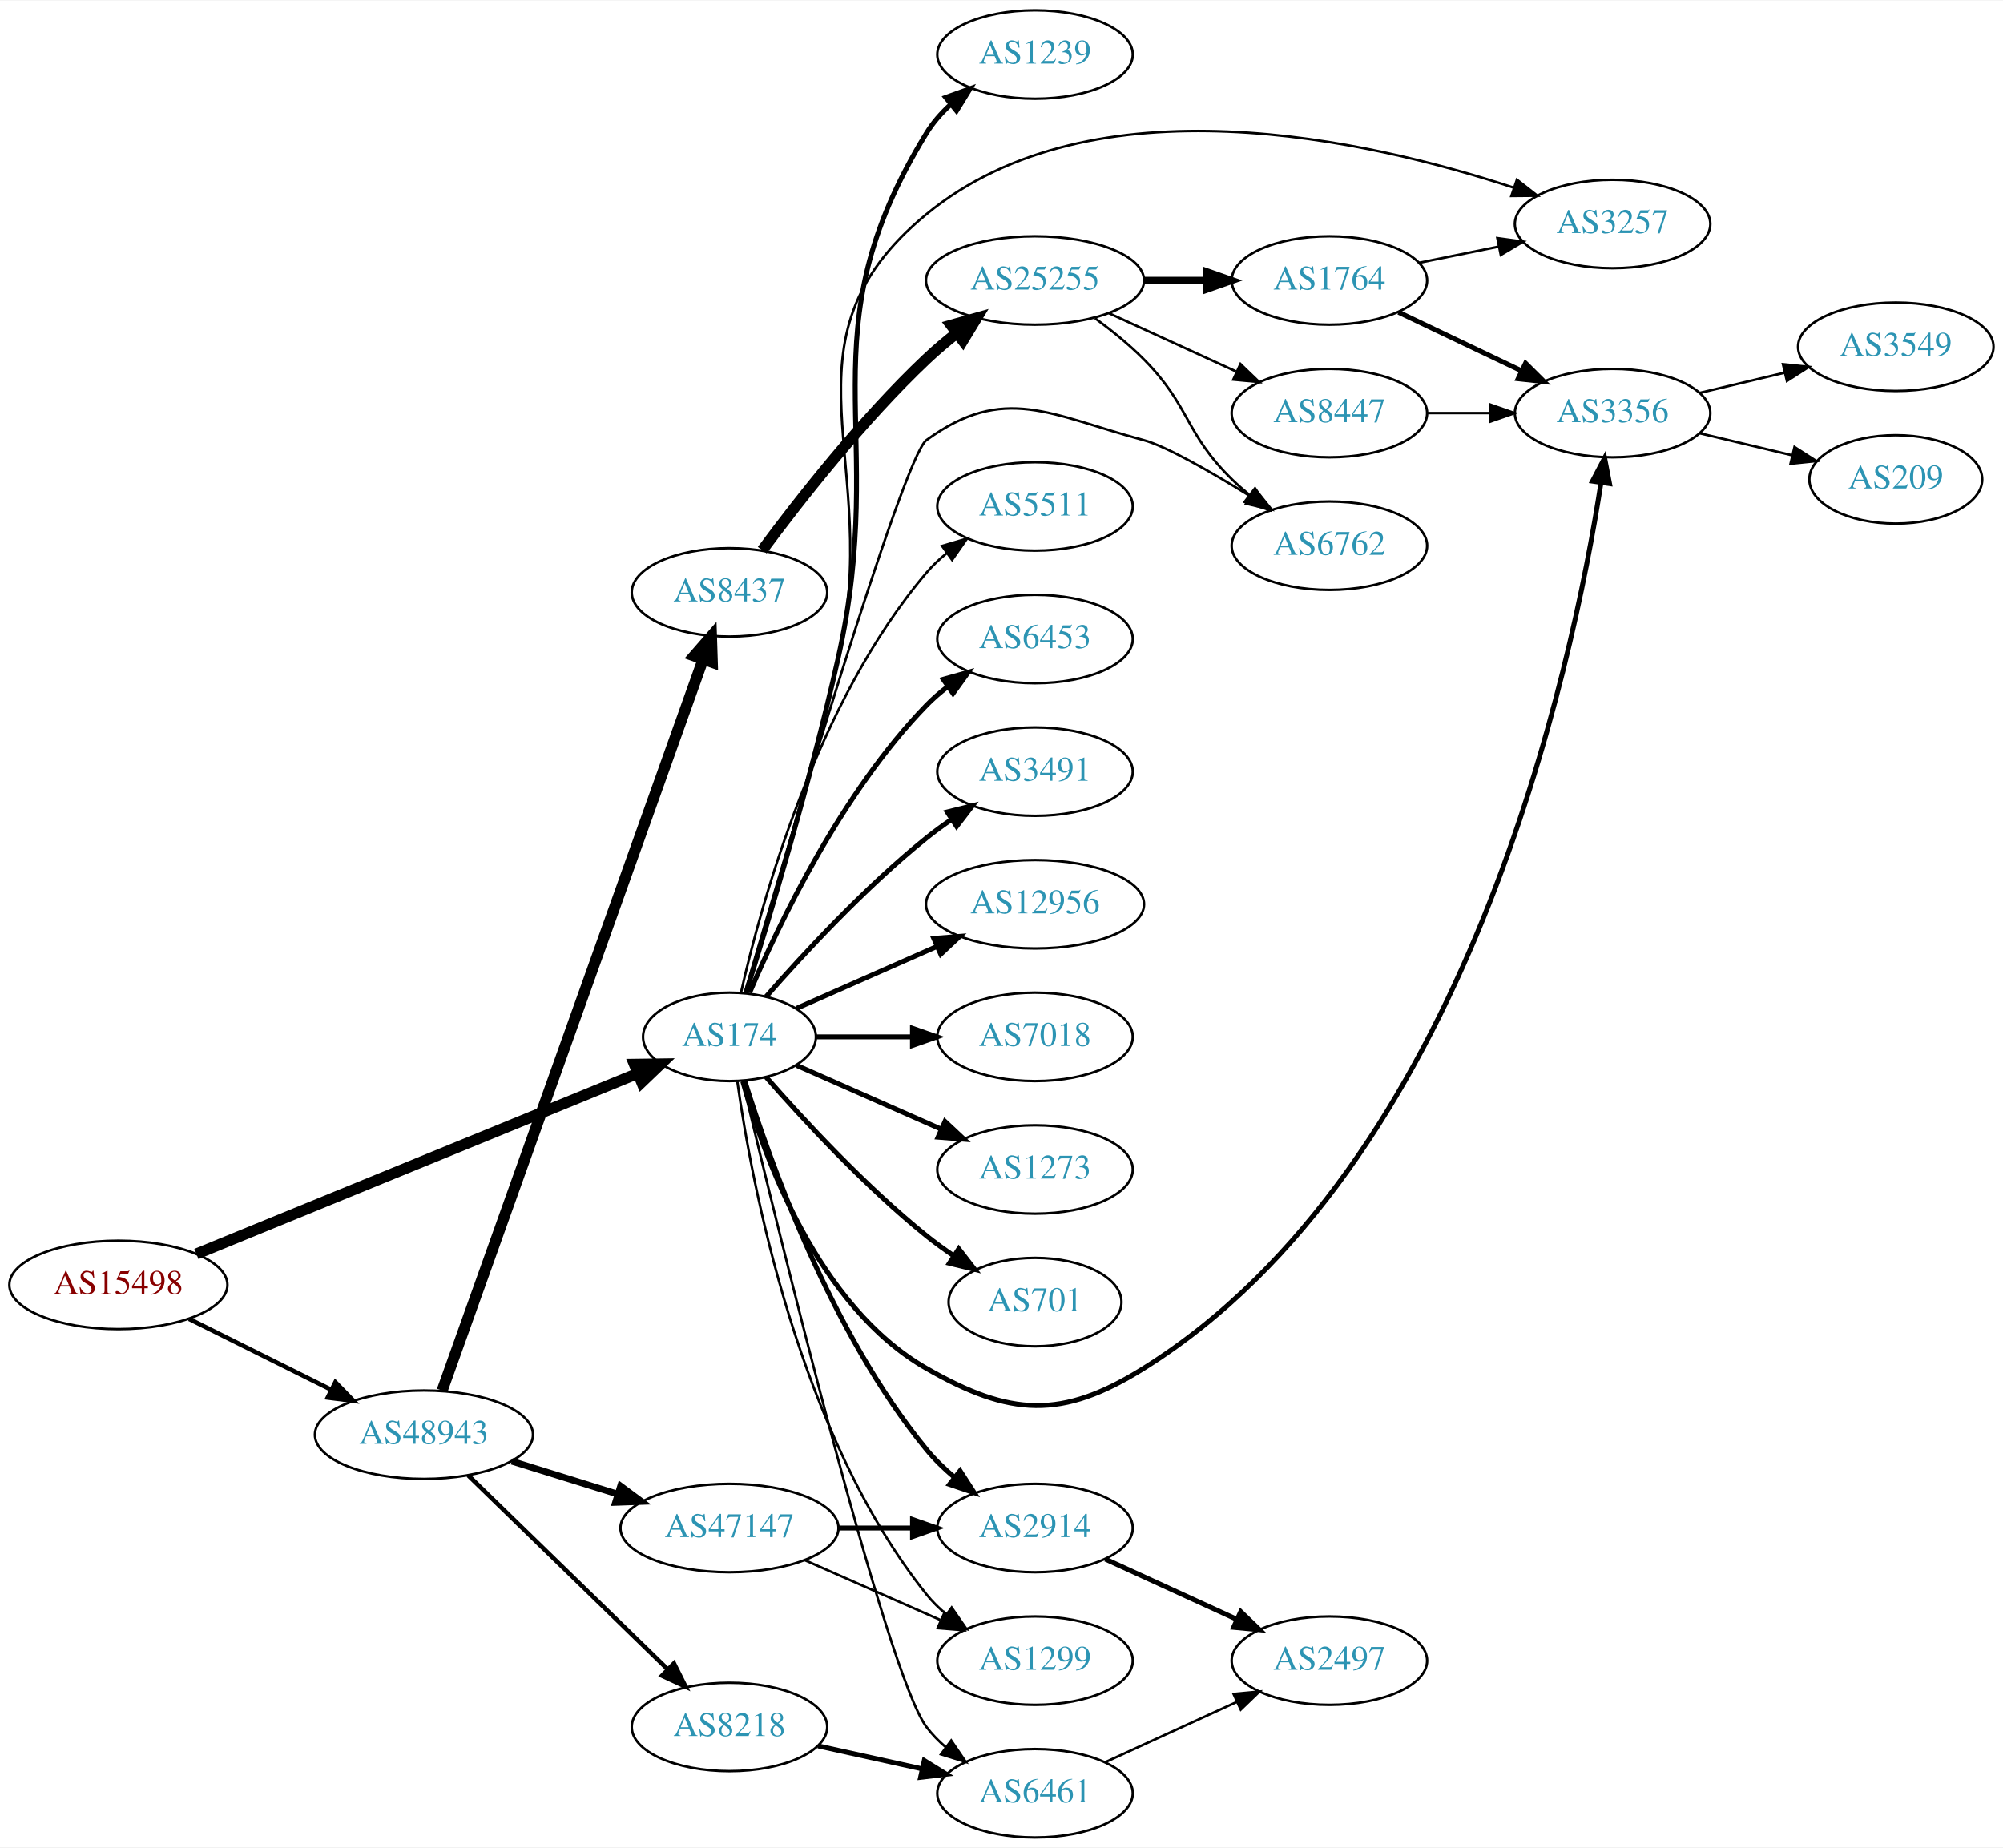
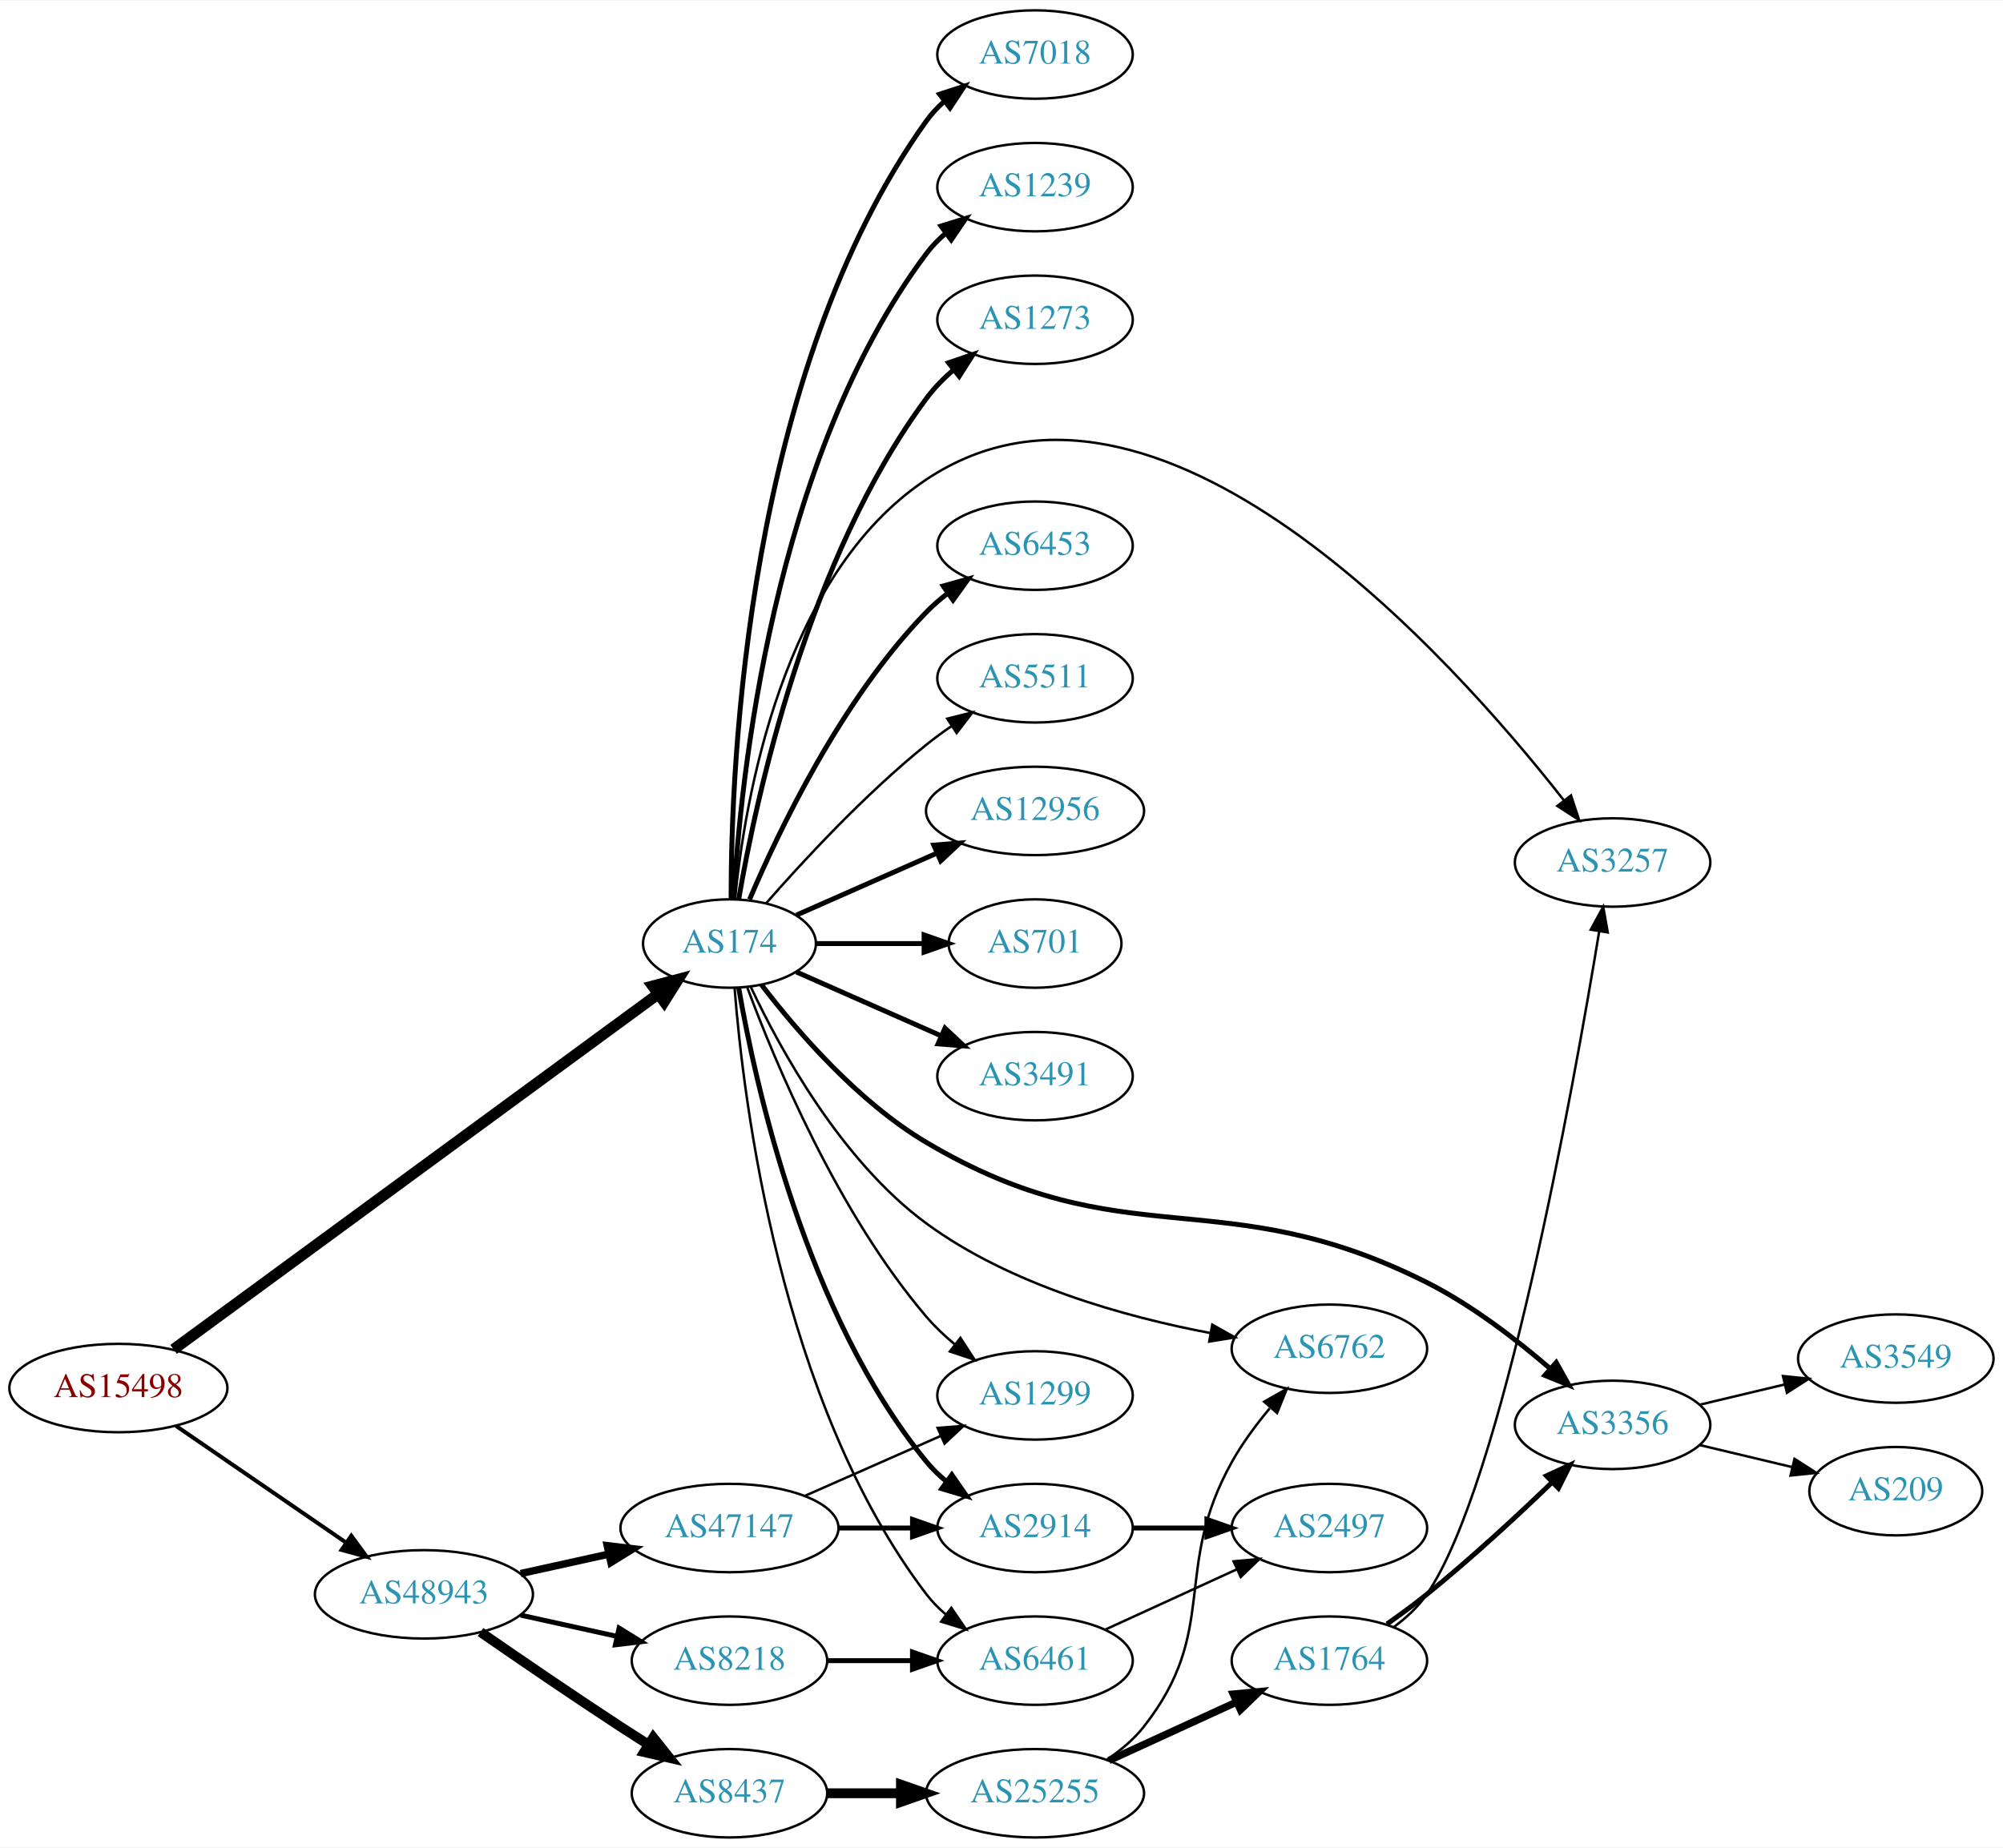
<svg xmlns="http://www.w3.org/2000/svg" xmlns:xlink="http://www.w3.org/1999/xlink" width="815pt" height="752pt" viewBox="0.00 0.00 815.45 752.00">
  <g id="graph0" class="graph" transform="scale(1 1) rotate(0) translate(4 748)">
    <polygon fill="white" stroke="none" points="-4,4 -4,-748 811.448,-748 811.448,4 -4,4" />
    <g id="node1" class="node">
      <g id="a_node1">
        <a xlink:href="/asn/15498" xlink:title="AS15498 ~ RTCnow Streaming Services GmbH [AT]">
-           <ellipse fill="#ffffff" stroke="black" cx="44.196" cy="-225" rx="44.393" ry="18" />
-           <text text-anchor="middle" x="44.196" y="-221.3" font-family="Times,serif" font-size="14.00" fill="#880000">AS15498</text>
+           <ellipse fill="#ffffff" stroke="black" cx="44.196" cy="-183" rx="44.393" ry="18" />
+           <text text-anchor="middle" x="44.196" y="-179.3" font-family="Times,serif" font-size="14.00" fill="#880000">AS15498</text>
        </a>
      </g>
    </g>
    <g id="node2" class="node">
      <g id="a_node2">
        <a xlink:href="/asn/174" xlink:title="AS174 ~ Cogent Communications [US]">
-           <ellipse fill="#ffffff" stroke="black" cx="292.98" cy="-326" rx="35.194" ry="18" />
-           <text text-anchor="middle" x="292.98" y="-322.3" font-family="Times,serif" font-size="14.00" fill="#2c94b3">AS174</text>
+           <ellipse fill="#ffffff" stroke="black" cx="292.98" cy="-364" rx="35.194" ry="18" />
+           <text text-anchor="middle" x="292.98" y="-360.3" font-family="Times,serif" font-size="14.00" fill="#2c94b3">AS174</text>
        </a>
      </g>
    </g>
    <g id="edge1" class="edge">
-       <path fill="none" stroke="black" stroke-width="4.5" d="M75.953,-237.588C121.525,-256.239 206.824,-291.149 255.492,-311.066" />
-       <polygon fill="black" stroke="black" stroke-width="4.5" points="254.257,-314.816 265.004,-314.959 257.24,-307.527 254.257,-314.816" />
+       <path fill="none" stroke="black" stroke-width="4.5" d="M66.665,-198.746C111.339,-231.512 214.274,-307.008 264.037,-343.506" />
+       <polygon fill="black" stroke="black" stroke-width="4.5" points="261.726,-346.694 272.119,-349.433 266.384,-340.343 261.726,-346.694" />
    </g>
    <g id="node3" class="node">
      <g id="a_node3">
        <a xlink:href="/asn/48943" xlink:title="AS48943 ~ KAPPER NETWORK-COMMUNICATIONS GmbH [AT]">
-           <ellipse fill="#ffffff" stroke="black" cx="168.588" cy="-164" rx="44.393" ry="18" />
-           <text text-anchor="middle" x="168.588" y="-160.3" font-family="Times,serif" font-size="14.00" fill="#2c94b3">AS48943</text>
+           <ellipse fill="#ffffff" stroke="black" cx="168.588" cy="-99" rx="44.393" ry="18" />
+           <text text-anchor="middle" x="168.588" y="-95.3" font-family="Times,serif" font-size="14.00" fill="#2c94b3">AS48943</text>
        </a>
      </g>
    </g>
    <g id="edge2" class="edge">
-       <path fill="none" stroke="black" stroke-width="1.8" d="M72.969,-211.158C90.104,-202.618 112.282,-191.564 130.86,-182.305" />
-       <polygon fill="black" stroke="black" stroke-width="1.8" points="132.537,-185.38 139.925,-177.787 129.414,-179.115 132.537,-185.38" />
+       <path fill="none" stroke="black" stroke-width="1.62" d="M67.645,-167.593C87.054,-154.272 115.297,-134.888 136.813,-120.122" />
+       <polygon fill="black" stroke="black" stroke-width="1.62" points="139.018,-122.854 145.282,-114.309 135.056,-117.082 139.018,-122.854" />
    </g>
    <g id="node4" class="node">
      <g id="a_node4">
-         <a xlink:href="/asn/5511" xlink:title="AS5511 ~ Orange S.A. [FR]">
-           <ellipse fill="#ffffff" stroke="black" cx="417.373" cy="-542" rx="39.794" ry="18" />
-           <text text-anchor="middle" x="417.373" y="-538.3" font-family="Times,serif" font-size="14.00" fill="#2c94b3">AS5511</text>
+         <a xlink:href="/asn/7018" xlink:title="AS7018 ~ AT&amp;T Services, Inc. [US]">
+           <ellipse fill="#ffffff" stroke="black" cx="417.373" cy="-726" rx="39.794" ry="18" />
+           <text text-anchor="middle" x="417.373" y="-722.3" font-family="Times,serif" font-size="14.00" fill="#2c94b3">AS7018</text>
        </a>
      </g>
    </g>
    <g id="edge3" class="edge">
-       <path fill="none" stroke="black" d="M297.674,-344.075C305.814,-380.148 328.247,-462.14 373.176,-515 375.611,-517.864 378.427,-520.521 381.432,-522.961" />
-       <polygon fill="black" stroke="black" points="379.531,-525.905 389.692,-528.906 383.62,-520.224 379.531,-525.905" />
+       <path fill="none" stroke="black" stroke-width="2" d="M293.648,-382.298C293.569,-436.16 299.862,-596.771 373.176,-699 375.187,-701.803 377.587,-704.378 380.211,-706.731" />
+       <polygon fill="black" stroke="black" stroke-width="2" points="378.52,-709.842 388.594,-713.122 382.764,-704.276 378.52,-709.842" />
    </g>
    <g id="node5" class="node">
      <g id="a_node5">
-         <a xlink:href="/asn/6453" xlink:title="AS6453 ~ TATA COMMUNICATIONS (AMERICA) INC [US]">
-           <ellipse fill="#ffffff" stroke="black" cx="417.373" cy="-488" rx="39.794" ry="18" />
-           <text text-anchor="middle" x="417.373" y="-484.3" font-family="Times,serif" font-size="14.00" fill="#2c94b3">AS6453</text>
+         <a xlink:href="/asn/1239" xlink:title="AS1239 ~ Sprint [US]">
+           <ellipse fill="#ffffff" stroke="black" cx="417.373" cy="-672" rx="39.794" ry="18" />
+           <text text-anchor="middle" x="417.373" y="-668.3" font-family="Times,serif" font-size="14.00" fill="#2c94b3">AS1239</text>
        </a>
      </g>
    </g>
    <g id="edge4" class="edge">
-       <path fill="none" stroke="black" stroke-width="2" d="M301.171,-343.975C312.938,-371.682 338.512,-425.348 373.176,-461 375.797,-463.695 378.737,-466.239 381.82,-468.608" />
-       <polygon fill="black" stroke="black" stroke-width="2" points="379.986,-471.597 390.189,-474.455 383.995,-465.859 379.986,-471.597" />
+       <path fill="none" stroke="black" stroke-width="2" d="M294.675,-382.063C297.363,-429.78 310.383,-561.264 373.176,-645 375.431,-648.007 378.128,-650.76 381.058,-653.26" />
+       <polygon fill="black" stroke="black" stroke-width="2" points="379.092,-656.159 389.214,-659.288 383.253,-650.53 379.092,-656.159" />
    </g>
    <g id="node6" class="node">
      <g id="a_node6">
-         <a xlink:href="/asn/3491" xlink:title="AS3491 ~ PCCW Global, Inc. [US]">
-           <ellipse fill="#ffffff" stroke="black" cx="417.373" cy="-434" rx="39.794" ry="18" />
-           <text text-anchor="middle" x="417.373" y="-430.3" font-family="Times,serif" font-size="14.00" fill="#2c94b3">AS3491</text>
+         <a xlink:href="/asn/1273" xlink:title="AS1273 ~ RIPE Network Coordination Centre [NL]">
+           <ellipse fill="#ffffff" stroke="black" cx="417.373" cy="-618" rx="39.794" ry="18" />
+           <text text-anchor="middle" x="417.373" y="-614.3" font-family="Times,serif" font-size="14.00" fill="#2c94b3">AS1273</text>
        </a>
      </g>
    </g>
    <g id="edge5" class="edge">
-       <path fill="none" stroke="black" stroke-width="2" d="M307.854,-342.345C322.924,-359.559 348.202,-386.901 373.176,-407 376.432,-409.62 379.957,-412.192 383.542,-414.646" />
-       <polygon fill="black" stroke="black" stroke-width="2" points="381.629,-417.577 391.914,-420.121 385.46,-411.719 381.629,-417.577" />
+       <path fill="none" stroke="black" stroke-width="2" d="M296.746,-382.084C303.62,-422.231 324.559,-520.419 373.176,-586 376.292,-590.203 380.115,-594.1 384.186,-597.623" />
+       <polygon fill="black" stroke="black" stroke-width="2" points="382.174,-600.493 392.199,-603.92 386.499,-594.989 382.174,-600.493" />
    </g>
    <g id="node7" class="node">
      <g id="a_node7">
-         <a xlink:href="/asn/12956" xlink:title="AS12956 ~ TELXIUS [ES]">
-           <ellipse fill="#ffffff" stroke="black" cx="417.373" cy="-380" rx="44.393" ry="18" />
-           <text text-anchor="middle" x="417.373" y="-376.3" font-family="Times,serif" font-size="14.00" fill="#2c94b3">AS12956</text>
+         <a xlink:href="/asn/6453" xlink:title="AS6453 ~ TATA COMMUNICATIONS (AMERICA) INC [US]">
+           <ellipse fill="#ffffff" stroke="black" cx="417.373" cy="-526" rx="39.794" ry="18" />
+           <text text-anchor="middle" x="417.373" y="-522.3" font-family="Times,serif" font-size="14.00" fill="#2c94b3">AS6453</text>
        </a>
      </g>
    </g>
    <g id="edge6" class="edge">
-       <path fill="none" stroke="black" stroke-width="2" d="M320.237,-337.584C336.941,-344.954 358.869,-354.629 377.564,-362.877" />
-       <polygon fill="black" stroke="black" stroke-width="2" points="376.16,-366.083 386.722,-366.918 378.985,-359.679 376.16,-366.083" />
+       <path fill="none" stroke="black" stroke-width="2" d="M301.171,-381.975C312.938,-409.682 338.512,-463.348 373.176,-499 375.797,-501.695 378.737,-504.239 381.82,-506.608" />
+       <polygon fill="black" stroke="black" stroke-width="2" points="379.986,-509.597 390.189,-512.455 383.995,-503.859 379.986,-509.597" />
    </g>
    <g id="node8" class="node">
      <g id="a_node8">
-         <a xlink:href="/asn/7018" xlink:title="AS7018 ~ AT&amp;T Services, Inc. [US]">
-           <ellipse fill="#ffffff" stroke="black" cx="417.373" cy="-326" rx="39.794" ry="18" />
-           <text text-anchor="middle" x="417.373" y="-322.3" font-family="Times,serif" font-size="14.00" fill="#2c94b3">AS7018</text>
+         <a xlink:href="/asn/5511" xlink:title="AS5511 ~ Orange S.A. [FR]">
+           <ellipse fill="#ffffff" stroke="black" cx="417.373" cy="-472" rx="39.794" ry="18" />
+           <text text-anchor="middle" x="417.373" y="-468.3" font-family="Times,serif" font-size="14.00" fill="#2c94b3">AS5511</text>
        </a>
      </g>
    </g>
    <g id="edge7" class="edge">
-       <path fill="none" stroke="black" stroke-width="2" d="M328.399,-326C340.45,-326 354.226,-326 367.244,-326" />
-       <polygon fill="black" stroke="black" stroke-width="2" points="367.474,-329.5 377.473,-326 367.473,-322.5 367.474,-329.5" />
+       <path fill="none" stroke="black" d="M307.854,-380.345C322.924,-397.559 348.202,-424.901 373.176,-445 376.432,-447.62 379.957,-450.192 383.542,-452.646" />
+       <polygon fill="black" stroke="black" points="381.629,-455.577 391.914,-458.121 385.46,-449.719 381.629,-455.577" />
    </g>
    <g id="node9" class="node">
      <g id="a_node9">
-         <a xlink:href="/asn/1273" xlink:title="AS1273 ~ Vodafone Group PLC [EU]">
-           <ellipse fill="#ffffff" stroke="black" cx="417.373" cy="-272" rx="39.794" ry="18" />
-           <text text-anchor="middle" x="417.373" y="-268.3" font-family="Times,serif" font-size="14.00" fill="#2c94b3">AS1273</text>
+         <a xlink:href="/asn/12956" xlink:title="AS12956 ~ TELXIUS [ES]">
+           <ellipse fill="#ffffff" stroke="black" cx="417.373" cy="-418" rx="44.393" ry="18" />
+           <text text-anchor="middle" x="417.373" y="-414.3" font-family="Times,serif" font-size="14.00" fill="#2c94b3">AS12956</text>
        </a>
      </g>
    </g>
    <g id="edge8" class="edge">
-       <path fill="none" stroke="black" stroke-width="2" d="M320.237,-314.416C337.422,-306.833 360.135,-296.812 379.17,-288.414" />
-       <polygon fill="black" stroke="black" stroke-width="2" points="380.721,-291.555 388.458,-284.316 377.896,-285.151 380.721,-291.555" />
+       <path fill="none" stroke="black" stroke-width="2" d="M320.237,-375.584C336.941,-382.954 358.869,-392.629 377.564,-400.877" />
+       <polygon fill="black" stroke="black" stroke-width="2" points="376.16,-404.083 386.722,-404.918 378.985,-397.679 376.16,-404.083" />
    </g>
    <g id="node10" class="node">
      <g id="a_node10">
        <a xlink:href="/asn/701" xlink:title="AS701 ~ UUNET [US]">
-           <ellipse fill="#ffffff" stroke="black" cx="417.373" cy="-218" rx="35.194" ry="18" />
-           <text text-anchor="middle" x="417.373" y="-214.3" font-family="Times,serif" font-size="14.00" fill="#2c94b3">AS701</text>
+           <ellipse fill="#ffffff" stroke="black" cx="417.373" cy="-364" rx="35.194" ry="18" />
+           <text text-anchor="middle" x="417.373" y="-360.3" font-family="Times,serif" font-size="14.00" fill="#2c94b3">AS701</text>
        </a>
      </g>
    </g>
    <g id="edge9" class="edge">
-       <path fill="none" stroke="black" stroke-width="2" d="M307.854,-309.655C322.924,-292.441 348.202,-265.099 373.176,-245 376.682,-242.179 380.5,-239.413 384.368,-236.792" />
-       <polygon fill="black" stroke="black" stroke-width="2" points="386.325,-239.694 392.813,-231.318 382.518,-233.82 386.325,-239.694" />
+       <path fill="none" stroke="black" stroke-width="2" d="M328.399,-364C341.94,-364 357.66,-364 372.034,-364" />
+       <polygon fill="black" stroke="black" stroke-width="2" points="372.212,-367.5 382.212,-364 372.212,-360.5 372.212,-367.5" />
    </g>
    <g id="node11" class="node">
      <g id="a_node11">
-         <a xlink:href="/asn/1239" xlink:title="AS1239 ~ Sprint [US]">
-           <ellipse fill="#ffffff" stroke="black" cx="417.373" cy="-726" rx="39.794" ry="18" />
-           <text text-anchor="middle" x="417.373" y="-722.3" font-family="Times,serif" font-size="14.00" fill="#2c94b3">AS1239</text>
+         <a xlink:href="/asn/3491" xlink:title="AS3491 ~ PCCW Global, Inc. [US]">
+           <ellipse fill="#ffffff" stroke="black" cx="417.373" cy="-310" rx="39.794" ry="18" />
+           <text text-anchor="middle" x="417.373" y="-306.3" font-family="Times,serif" font-size="14.00" fill="#2c94b3">AS3491</text>
        </a>
      </g>
    </g>
    <g id="edge10" class="edge">
-       <path fill="none" stroke="black" stroke-width="2" d="M299.662,-343.861C308.588,-372.397 326.023,-430.139 337.176,-480 358.23,-574.122 322.77,-611.773 373.176,-694 375.783,-698.252 379.183,-702.123 382.933,-705.587" />
-       <polygon fill="black" stroke="black" stroke-width="2" points="381.007,-708.532 390.977,-712.118 385.419,-703.097 381.007,-708.532" />
+       <path fill="none" stroke="black" stroke-width="2" d="M320.237,-352.416C337.422,-344.833 360.135,-334.812 379.17,-326.414" />
+       <polygon fill="black" stroke="black" stroke-width="2" points="380.721,-329.555 388.458,-322.316 377.896,-323.151 380.721,-329.555" />
    </g>
    <g id="node12" class="node">
      <g id="a_node12">
-         <a xlink:href="/asn/6461" xlink:title="AS6461 ~ Zayo Bandwidth [US]">
-           <ellipse fill="#ffffff" stroke="black" cx="417.373" cy="-18" rx="39.794" ry="18" />
-           <text text-anchor="middle" x="417.373" y="-14.3" font-family="Times,serif" font-size="14.00" fill="#2c94b3">AS6461</text>
+         <a xlink:href="/asn/3356" xlink:title="AS3356 ~ Level 3 Parent, LLC [US]">
+           <ellipse fill="#ffffff" stroke="black" cx="652.508" cy="-168" rx="39.794" ry="18" />
+           <text text-anchor="middle" x="652.508" y="-164.3" font-family="Times,serif" font-size="14.00" fill="#2c94b3">AS3356</text>
        </a>
      </g>
    </g>
    <g id="edge11" class="edge">
-       <path fill="none" stroke="black" d="M298.264,-307.955C312.289,-249.329 356.87,-66.745 373.176,-45 375.431,-41.993 378.128,-39.24 381.058,-36.74" />
-       <polygon fill="black" stroke="black" points="383.253,-39.47 389.214,-30.712 379.092,-33.841 383.253,-39.47" />
+       <path fill="none" stroke="black" stroke-width="2" d="M306.048,-347.175C320.126,-328.757 345.087,-299.638 373.176,-283 454.057,-235.092 492.91,-268.297 576.862,-226 595.117,-216.802 613.279,-202.825 627.117,-190.896" />
+       <polygon fill="black" stroke="black" stroke-width="2" points="629.56,-193.407 634.733,-184.161 624.923,-188.164 629.56,-193.407" />
    </g>
    <g id="node13" class="node">
      <g id="a_node13">
        <a xlink:href="/asn/2914" xlink:title="AS2914 ~ NTT America, Inc. [US]">
          <ellipse fill="#ffffff" stroke="black" cx="417.373" cy="-126" rx="39.794" ry="18" />
          <text text-anchor="middle" x="417.373" y="-122.3" font-family="Times,serif" font-size="14.00" fill="#2c94b3">AS2914</text>
        </a>
      </g>
    </g>
    <g id="edge12" class="edge">
-       <path fill="none" stroke="black" stroke-width="2" d="M299.151,-308.218C309.26,-275.701 334.123,-205.622 373.176,-158 376.494,-153.954 380.431,-150.146 384.555,-146.665" />
-       <polygon fill="black" stroke="black" stroke-width="2" points="386.865,-149.302 392.607,-140.398 382.566,-143.778 386.865,-149.302" />
+       <path fill="none" stroke="black" stroke-width="2" d="M296.729,-345.946C303.471,-306.865 324.002,-213.117 373.176,-153 375.556,-150.091 378.336,-147.403 381.318,-144.944" />
+       <polygon fill="black" stroke="black" stroke-width="2" points="383.509,-147.679 389.547,-138.973 379.398,-142.013 383.509,-147.679" />
    </g>
    <g id="node14" class="node">
      <g id="a_node14">
-         <a xlink:href="/asn/3356" xlink:title="AS3356 ~ Level 3 Parent, LLC [US]">
-           <ellipse fill="#ffffff" stroke="black" cx="652.508" cy="-580" rx="39.794" ry="18" />
-           <text text-anchor="middle" x="652.508" y="-576.3" font-family="Times,serif" font-size="14.00" fill="#2c94b3">AS3356</text>
+         <a xlink:href="/asn/6762" xlink:title="AS6762 ~ TELECOM ITALIA SPARKLE S.p.A. [IT]">
+           <ellipse fill="#ffffff" stroke="black" cx="537.215" cy="-199" rx="39.794" ry="18" />
+           <text text-anchor="middle" x="537.215" y="-195.3" font-family="Times,serif" font-size="14.00" fill="#2c94b3">AS6762</text>
        </a>
      </g>
    </g>
    <g id="edge13" class="edge">
-       <path fill="none" stroke="black" stroke-width="2" d="M298.392,-307.859C306.916,-277.294 328.847,-216.389 373.176,-191 407.267,-171.475 428.248,-170.189 461.569,-191 593.409,-273.343 636.197,-476.548 647.77,-551.572" />
-       <polygon fill="black" stroke="black" stroke-width="2" points="644.339,-552.298 649.257,-561.681 651.264,-551.278 644.339,-552.298" />
+       <path fill="none" stroke="black" d="M301.728,-346.193C313.541,-321.095 338.407,-275.532 373.176,-250 407.335,-224.916 454.158,-211.945 488.864,-205.38" />
+       <polygon fill="black" stroke="black" points="489.532,-208.816 498.764,-203.617 488.305,-201.924 489.532,-208.816" />
    </g>
    <g id="node15" class="node">
      <g id="a_node15">
        <a xlink:href="/asn/1299" xlink:title="AS1299 ~ Telia Carrier [EU]">
-           <ellipse fill="#ffffff" stroke="black" cx="417.373" cy="-72" rx="39.794" ry="18" />
-           <text text-anchor="middle" x="417.373" y="-68.3" font-family="Times,serif" font-size="14.00" fill="#2c94b3">AS1299</text>
+           <ellipse fill="#ffffff" stroke="black" cx="417.373" cy="-180" rx="39.794" ry="18" />
+           <text text-anchor="middle" x="417.373" y="-176.3" font-family="Times,serif" font-size="14.00" fill="#2c94b3">AS1299</text>
        </a>
      </g>
    </g>
    <g id="edge14" class="edge">
-       <path fill="none" stroke="black" d="M296.169,-307.839C301.953,-266.597 320.951,-164.392 373.176,-99 375.522,-96.063 378.279,-93.357 381.247,-90.886" />
-       <polygon fill="black" stroke="black" points="383.439,-93.62 389.456,-84.899 379.314,-87.964 383.439,-93.62" />
+       <path fill="none" stroke="black" d="M300.264,-346.048C311.44,-315.915 337.043,-254.315 373.176,-212 376.574,-208.021 380.555,-204.25 384.702,-200.787" />
+       <polygon fill="black" stroke="black" points="387.01,-203.426 392.768,-194.533 382.72,-197.894 387.01,-203.426" />
    </g>
    <g id="node16" class="node">
      <g id="a_node16">
        <a xlink:href="/asn/3257" xlink:title="AS3257 ~ GTT [DE]">
-           <ellipse fill="#ffffff" stroke="black" cx="652.508" cy="-657" rx="39.794" ry="18" />
-           <text text-anchor="middle" x="652.508" y="-653.3" font-family="Times,serif" font-size="14.00" fill="#2c94b3">AS3257</text>
+           <ellipse fill="#ffffff" stroke="black" cx="652.508" cy="-397" rx="39.794" ry="18" />
+           <text text-anchor="middle" x="652.508" y="-393.3" font-family="Times,serif" font-size="14.00" fill="#2c94b3">AS3257</text>
        </a>
      </g>
    </g>
    <g id="edge15" class="edge">
-       <path fill="none" stroke="black" d="M299.487,-343.901C308.172,-372.493 325.285,-430.31 337.176,-480 356.266,-559.768 309.774,-608.966 373.176,-661 441.155,-716.79 553.127,-691.244 612.2,-671.805" />
-       <polygon fill="black" stroke="black" points="613.559,-675.04 621.902,-668.51 611.308,-668.412 613.559,-675.04" />
+       <path fill="none" stroke="black" d="M295.244,-382.105C299.071,-421.333 314.23,-513.788 373.176,-553 466.81,-615.286 586.977,-480.675 632.708,-422.286" />
+       <polygon fill="black" stroke="black" points="635.565,-424.312 638.903,-414.257 630.023,-420.036 635.565,-424.312" />
    </g>
    <g id="node17" class="node">
      <g id="a_node17">
-         <a xlink:href="/asn/6762" xlink:title="AS6762 ~ TELECOM ITALIA SPARKLE S.p.A. [IT]">
-           <ellipse fill="#ffffff" stroke="black" cx="537.215" cy="-526" rx="39.794" ry="18" />
-           <text text-anchor="middle" x="537.215" y="-522.3" font-family="Times,serif" font-size="14.00" fill="#2c94b3">AS6762</text>
+         <a xlink:href="/asn/6461" xlink:title="AS6461 ~ Zayo Bandwidth [US]">
+           <ellipse fill="#ffffff" stroke="black" cx="417.373" cy="-72" rx="39.794" ry="18" />
+           <text text-anchor="middle" x="417.373" y="-68.3" font-family="Times,serif" font-size="14.00" fill="#2c94b3">AS6461</text>
        </a>
      </g>
    </g>
    <g id="edge16" class="edge">
-       <path fill="none" stroke="black" d="M299.237,-344.065C315.366,-399.213 363.638,-562.077 373.176,-569 404.969,-592.077 423.617,-579.149 461.569,-569 470.651,-566.571 488.815,-556.158 504.951,-546.188" />
-       <polygon fill="black" stroke="black" points="507.019,-549.022 513.636,-540.748 503.303,-543.09 507.019,-549.022" />
+       <path fill="none" stroke="black" d="M295.053,-345.96C298.616,-300.124 313.504,-177.287 373.176,-99 375.455,-96.011 378.167,-93.27 381.107,-90.777" />
+       <polygon fill="black" stroke="black" points="383.301,-93.508 389.277,-84.759 379.149,-87.872 383.301,-93.508" />
    </g>
    <g id="node18" class="node">
      <g id="a_node18">
-         <a xlink:href="/asn/8437" xlink:title="AS8437 ~ Hutchison Drei Austria GmbH [AT]">
-           <ellipse fill="#ffffff" stroke="black" cx="292.98" cy="-507" rx="39.794" ry="18" />
-           <text text-anchor="middle" x="292.98" y="-503.3" font-family="Times,serif" font-size="14.00" fill="#2c94b3">AS8437</text>
-         </a>
-       </g>
-     </g>
-     <g id="edge17" class="edge">
-       <path fill="none" stroke="black" stroke-width="4.5" d="M175.996,-181.958C196.113,-238.336 258.104,-412.062 282.23,-479.676" />
-       <polygon fill="black" stroke="black" stroke-width="4.5" points="278.567,-481.124 285.636,-489.22 285.983,-478.478 278.567,-481.124" />
-     </g>
-     <g id="node19" class="node">
-       <g id="a_node19">
        <a xlink:href="/asn/47147" xlink:title="AS47147 ~ ANEXIA Internetdienstleistungs GmbH [AT]">
          <ellipse fill="#ffffff" stroke="black" cx="292.98" cy="-126" rx="44.393" ry="18" />
          <text text-anchor="middle" x="292.98" y="-122.3" font-family="Times,serif" font-size="14.00" fill="#2c94b3">AS47147</text>
        </a>
      </g>
    </g>
+     <g id="edge17" class="edge">
+       <path fill="none" stroke="black" stroke-width="3" d="M207.978,-107.469C219.37,-109.982 231.993,-112.767 243.917,-115.397" />
+       <polygon fill="black" stroke="black" stroke-width="3" points="243.208,-118.825 253.727,-117.561 244.716,-111.989 243.208,-118.825" />
+     </g>
+     <g id="node19" class="node">
+       <g id="a_node19">
+         <a xlink:href="/asn/8437" xlink:title="AS8437 ~ Hutchison Drei Austria GmbH [AT]">
+           <ellipse fill="#ffffff" stroke="black" cx="292.98" cy="-18" rx="39.794" ry="18" />
+           <text text-anchor="middle" x="292.98" y="-14.3" font-family="Times,serif" font-size="14.00" fill="#2c94b3">AS8437</text>
+         </a>
+       </g>
+     </g>
    <g id="edge18" class="edge">
-       <path fill="none" stroke="black" stroke-width="2.7" d="M204.334,-153.212C217.77,-149.041 233.314,-144.215 247.546,-139.796" />
-       <polygon fill="black" stroke="black" stroke-width="2.7" points="248.636,-143.122 257.148,-136.815 246.56,-136.437 248.636,-143.122" />
+       <path fill="none" stroke="black" stroke-width="4" d="M191.619,-83.633C207.421,-72.695 229.278,-57.739 248.784,-45 252.366,-42.661 256.137,-40.241 259.897,-37.856" />
+       <polygon fill="black" stroke="black" stroke-width="4" points="261.959,-40.693 268.558,-32.404 258.23,-34.769 261.959,-40.693" />
    </g>
    <g id="node20" class="node">
      <g id="a_node20">
        <a xlink:href="/asn/8218" xlink:title="AS8218 ~ legacy Neotelecoms [FR]">
-           <ellipse fill="#ffffff" stroke="black" cx="292.98" cy="-45" rx="39.794" ry="18" />
-           <text text-anchor="middle" x="292.98" y="-41.3" font-family="Times,serif" font-size="14.00" fill="#2c94b3">AS8218</text>
+           <ellipse fill="#ffffff" stroke="black" cx="292.98" cy="-72" rx="39.794" ry="18" />
+           <text text-anchor="middle" x="292.98" y="-68.3" font-family="Times,serif" font-size="14.00" fill="#2c94b3">AS8218</text>
        </a>
      </g>
    </g>
    <g id="edge19" class="edge">
-       <path fill="none" stroke="black" stroke-width="1.8" d="M186.606,-147.454C207.706,-126.939 243.809,-91.836 267.784,-68.526" />
-       <polygon fill="black" stroke="black" stroke-width="1.8" points="270.377,-70.886 275.107,-61.406 265.497,-65.868 270.377,-70.886" />
+       <path fill="none" stroke="black" stroke-width="2" d="M207.978,-90.531C220.369,-87.798 234.216,-84.743 247.036,-81.915" />
+       <polygon fill="black" stroke="black" stroke-width="2" points="248.04,-85.278 257.051,-79.706 246.532,-78.442 248.04,-85.278" />
+     </g>
+     <g id="node23" class="node">
+       <g id="a_node23">
+         <a xlink:href="/asn/3549" xlink:title="AS3549 ~ Level 3 Parent, LLC [US]">
+           <ellipse fill="#ffffff" stroke="black" cx="767.801" cy="-195" rx="39.794" ry="18" />
+           <text text-anchor="middle" x="767.801" y="-191.3" font-family="Times,serif" font-size="14.00" fill="#2c94b3">AS3549</text>
+         </a>
+       </g>
+     </g>
+     <g id="edge27" class="edge">
+       <path fill="none" stroke="black" d="M688.115,-176.248C698.987,-178.838 711.141,-181.735 722.583,-184.462" />
+       <polygon fill="black" stroke="black" points="721.867,-187.889 732.406,-186.803 723.49,-181.08 721.867,-187.889" />
    </g>
    <g id="node24" class="node">
      <g id="a_node24">
-         <a xlink:href="/asn/2497" xlink:title="AS2497 ~ Internet Initiative Japan Inc. [JP]">
-           <ellipse fill="#ffffff" stroke="black" cx="537.215" cy="-72" rx="39.794" ry="18" />
-           <text text-anchor="middle" x="537.215" y="-68.3" font-family="Times,serif" font-size="14.00" fill="#2c94b3">AS2497</text>
-         </a>
-       </g>
-     </g>
-     <g id="edge32" class="edge">
-       <path fill="none" stroke="black" d="M446.001,-30.661C461.958,-37.973 482.229,-47.261 499.512,-55.181" />
-       <polygon fill="black" stroke="black" points="498.21,-58.435 508.759,-59.419 501.126,-52.071 498.21,-58.435" />
+         <a xlink:href="/asn/209" xlink:title="AS209 ~ CenturyLink Communications, LLC [US]">
+           <ellipse fill="#ffffff" stroke="black" cx="767.801" cy="-141" rx="35.194" ry="18" />
+           <text text-anchor="middle" x="767.801" y="-137.3" font-family="Times,serif" font-size="14.00" fill="#2c94b3">AS209</text>
+         </a>
+       </g>
    </g>
    <g id="edge28" class="edge">
-       <path fill="none" stroke="black" stroke-width="2" d="M446.001,-113.339C461.958,-106.027 482.229,-96.739 499.512,-88.819" />
-       <polygon fill="black" stroke="black" stroke-width="2" points="501.126,-91.929 508.759,-84.581 498.21,-85.565 501.126,-91.929" />
+       <path fill="none" stroke="black" d="M688.115,-159.752C699.91,-156.942 713.214,-153.771 725.482,-150.847" />
+       <polygon fill="black" stroke="black" points="726.571,-154.186 735.487,-148.463 724.948,-147.376 726.571,-154.186" />
    </g>
    <g id="node25" class="node">
      <g id="a_node25">
-         <a xlink:href="/asn/3549" xlink:title="AS3549 ~ Level 3 Parent, LLC [US]">
-           <ellipse fill="#ffffff" stroke="black" cx="767.801" cy="-607" rx="39.794" ry="18" />
-           <text text-anchor="middle" x="767.801" y="-603.3" font-family="Times,serif" font-size="14.00" fill="#2c94b3">AS3549</text>
-         </a>
-       </g>
-     </g>
-     <g id="edge29" class="edge">
-       <path fill="none" stroke="black" d="M688.115,-588.248C698.987,-590.838 711.141,-593.735 722.583,-596.462" />
-       <polygon fill="black" stroke="black" points="721.867,-599.889 732.406,-598.803 723.49,-593.08 721.867,-599.889" />
-     </g>
-     <g id="node26" class="node">
-       <g id="a_node26">
-         <a xlink:href="/asn/209" xlink:title="AS209 ~ CenturyLink Communications, LLC [US]">
-           <ellipse fill="#ffffff" stroke="black" cx="767.801" cy="-553" rx="35.194" ry="18" />
-           <text text-anchor="middle" x="767.801" y="-549.3" font-family="Times,serif" font-size="14.00" fill="#2c94b3">AS209</text>
-         </a>
-       </g>
+         <a xlink:href="/asn/2497" xlink:title="AS2497 ~ Internet Initiative Japan Inc. [JP]">
+           <ellipse fill="#ffffff" stroke="black" cx="537.215" cy="-126" rx="39.794" ry="18" />
+           <text text-anchor="middle" x="537.215" y="-122.3" font-family="Times,serif" font-size="14.00" fill="#2c94b3">AS2497</text>
+         </a>
+       </g>
+     </g>
+     <g id="edge31" class="edge">
+       <path fill="none" stroke="black" stroke-width="2" d="M457.285,-126C466.839,-126 477.188,-126 487.151,-126" />
+       <polygon fill="black" stroke="black" stroke-width="2" points="487.343,-129.5 497.343,-126 487.343,-122.5 487.343,-129.5" />
    </g>
    <g id="edge30" class="edge">
-       <path fill="none" stroke="black" d="M688.115,-571.752C699.91,-568.942 713.214,-565.771 725.482,-562.847" />
-       <polygon fill="black" stroke="black" points="726.571,-566.186 735.487,-560.463 724.948,-559.376 726.571,-566.186" />
+       <path fill="none" stroke="black" d="M446.001,-84.661C461.958,-91.973 482.229,-101.261 499.512,-109.181" />
+       <polygon fill="black" stroke="black" points="498.21,-112.435 508.759,-113.419 501.126,-106.071 498.21,-112.435" />
+     </g>
+     <g id="edge20" class="edge">
+       <path fill="none" stroke="black" stroke-width="2" d="M337.476,-126C347.165,-126 357.502,-126 367.394,-126" />
+       <polygon fill="black" stroke="black" stroke-width="2" points="367.497,-129.5 377.497,-126 367.497,-122.5 367.497,-129.5" />
+     </g>
+     <g id="edge21" class="edge">
+       <path fill="none" stroke="black" d="M323.608,-139.072C340.203,-146.393 361.062,-155.597 378.795,-163.421" />
+       <polygon fill="black" stroke="black" points="377.717,-166.77 388.279,-167.605 380.543,-160.366 377.717,-166.77" />
    </g>
    <g id="node21" class="node">
      <g id="a_node21">
        <a xlink:href="/asn/25255" xlink:title="AS25255 ~ ==&gt; TELE2 AUSTRIA &lt;== [AT]">
-           <ellipse fill="#ffffff" stroke="black" cx="417.373" cy="-634" rx="44.393" ry="18" />
-           <text text-anchor="middle" x="417.373" y="-630.3" font-family="Times,serif" font-size="14.00" fill="#2c94b3">AS25255</text>
-         </a>
-       </g>
-     </g>
-     <g id="edge20" class="edge">
-       <path fill="none" stroke="black" stroke-width="4.5" d="M306.323,-524.18C321.037,-544.06 346.948,-577.234 373.176,-602 376.981,-605.592 381.19,-609.146 385.446,-612.505" />
-       <polygon fill="black" stroke="black" stroke-width="4.5" points="383.243,-615.777 393.589,-618.686 388.004,-609.504 383.243,-615.777" />
-     </g>
-     <g id="edge26" class="edge">
-       <path fill="none" stroke="black" stroke-width="2" d="M337.476,-126C347.165,-126 357.502,-126 367.394,-126" />
-       <polygon fill="black" stroke="black" stroke-width="2" points="367.497,-129.5 377.497,-126 367.497,-122.5 367.497,-129.5" />
-     </g>
-     <g id="edge27" class="edge">
-       <path fill="none" stroke="black" d="M323.608,-112.928C340.203,-105.607 361.062,-96.403 378.795,-88.579" />
-       <polygon fill="black" stroke="black" points="380.543,-91.634 388.279,-84.395 377.717,-85.23 380.543,-91.634" />
-     </g>
-     <g id="edge31" class="edge">
-       <path fill="none" stroke="black" stroke-width="2" d="M329.053,-37.263C342.24,-34.354 357.42,-31.005 371.386,-27.924" />
-       <polygon fill="black" stroke="black" stroke-width="2" points="372.284,-31.31 381.295,-25.738 370.776,-24.475 372.284,-31.31" />
+           <ellipse fill="#ffffff" stroke="black" cx="417.373" cy="-18" rx="44.393" ry="18" />
+           <text text-anchor="middle" x="417.373" y="-14.3" font-family="Times,serif" font-size="14.00" fill="#2c94b3">AS25255</text>
+         </a>
+       </g>
    </g>
    <g id="edge22" class="edge">
-       <path fill="none" stroke="black" d="M441.829,-618.591C448.542,-613.673 455.641,-607.951 461.569,-602 480.639,-582.854 478.234,-571.88 497.569,-553 499.71,-550.909 502.028,-548.865 504.428,-546.897" />
-       <polygon fill="black" stroke="black" points="506.938,-549.384 512.77,-540.539 502.695,-543.817 506.938,-549.384" />
+       <path fill="none" stroke="black" stroke-width="4" d="M332.706,-18C342.166,-18 352.458,-18 362.484,-18" />
+       <polygon fill="black" stroke="black" stroke-width="4" points="362.791,-21.5 372.791,-18 362.791,-14.5 362.791,-21.5" />
+     </g>
+     <g id="edge29" class="edge">
+       <path fill="none" stroke="black" stroke-width="2" d="M332.706,-72C343.644,-72 355.695,-72 367.161,-72" />
+       <polygon fill="black" stroke="black" stroke-width="2" points="367.479,-75.5 377.479,-72 367.479,-68.5 367.479,-75.5" />
+     </g>
+     <g id="edge23" class="edge">
+       <path fill="none" stroke="black" d="M446.689,-31.739C452.203,-35.433 457.52,-39.858 461.569,-45 492.867,-84.754 472.858,-108.848 497.569,-153 501.795,-160.552 507.342,-168.04 512.908,-174.713" />
+       <polygon fill="black" stroke="black" points="510.653,-177.452 519.872,-182.673 515.922,-172.842 510.653,-177.452" />
    </g>
    <g id="node22" class="node">
      <g id="a_node22">
        <a xlink:href="/asn/1764" xlink:title="AS1764 ~ NEXTLAYER-AS [AT]">
-           <ellipse fill="#ffffff" stroke="black" cx="537.215" cy="-634" rx="39.794" ry="18" />
-           <text text-anchor="middle" x="537.215" y="-630.3" font-family="Times,serif" font-size="14.00" fill="#2c94b3">AS1764</text>
-         </a>
-       </g>
-     </g>
-     <g id="edge21" class="edge">
-       <path fill="none" stroke="black" stroke-width="3" d="M461.584,-634C469.896,-634 478.659,-634 487.141,-634" />
-       <polygon fill="black" stroke="black" stroke-width="3" points="487.3,-637.5 497.3,-634 487.3,-630.5 487.3,-637.5" />
-     </g>
-     <g id="node23" class="node">
-       <g id="a_node23">
-         <a xlink:href="/asn/8447" xlink:title="AS8447 ~ A1 Telekom Austria AG [AT]">
-           <ellipse fill="#ffffff" stroke="black" cx="537.215" cy="-580" rx="39.794" ry="18" />
-           <text text-anchor="middle" x="537.215" y="-576.3" font-family="Times,serif" font-size="14.00" fill="#2c94b3">AS8447</text>
-         </a>
-       </g>
-     </g>
-     <g id="edge23" class="edge">
-       <path fill="none" stroke="black" d="M447.502,-620.652C463.113,-613.498 482.511,-604.609 499.183,-596.97" />
-       <polygon fill="black" stroke="black" points="501.002,-599.986 508.635,-592.638 498.086,-593.622 501.002,-599.986" />
+           <ellipse fill="#ffffff" stroke="black" cx="537.215" cy="-72" rx="39.794" ry="18" />
+           <text text-anchor="middle" x="537.215" y="-68.3" font-family="Times,serif" font-size="14.00" fill="#2c94b3">AS1764</text>
+         </a>
+       </g>
+     </g>
+     <g id="edge24" class="edge">
+       <path fill="none" stroke="black" stroke-width="3" d="M447.502,-31.348C463.113,-38.502 482.511,-47.391 499.183,-55.031" />
+       <polygon fill="black" stroke="black" stroke-width="3" points="498.086,-58.378 508.635,-59.362 501.002,-52.014 498.086,-58.378" />
    </g>
    <g id="edge25" class="edge">
-       <path fill="none" stroke="black" stroke-width="2" d="M565.352,-621.066C580.346,-613.919 599.167,-604.948 615.39,-597.215" />
-       <polygon fill="black" stroke="black" stroke-width="2" points="617.072,-600.291 624.593,-592.829 614.06,-593.972 617.072,-600.291" />
-     </g>
-     <g id="edge24" class="edge">
-       <path fill="none" stroke="black" d="M573.751,-641.214C583.98,-643.291 595.28,-645.585 606.023,-647.766" />
-       <polygon fill="black" stroke="black" points="605.602,-651.252 616.098,-649.811 606.995,-644.392 605.602,-651.252" />
-     </g>
-     <g id="edge33" class="edge">
-       <path fill="none" stroke="black" d="M576.887,-580C585.09,-580 593.854,-580 602.386,-580" />
-       <polygon fill="black" stroke="black" points="602.626,-583.5 612.626,-580 602.626,-576.5 602.626,-583.5" />
+       <path fill="none" stroke="black" stroke-width="2" d="M560.667,-86.915C566.075,-90.716 571.762,-94.893 576.862,-99 594.606,-113.289 613.436,-130.713 627.745,-144.477" />
+       <polygon fill="black" stroke="black" stroke-width="2" points="625.579,-147.252 635.193,-151.703 630.453,-142.228 625.579,-147.252" />
+     </g>
+     <g id="edge26" class="edge">
+       <path fill="none" stroke="black" d="M563.432,-85.676C568.493,-89.417 573.333,-93.877 576.862,-99 607.457,-143.414 636.299,-303.638 647.063,-368.971" />
+       <polygon fill="black" stroke="black" points="643.628,-369.656 648.69,-378.964 650.537,-368.532 643.628,-369.656" />
    </g>
  </g>
</svg>
